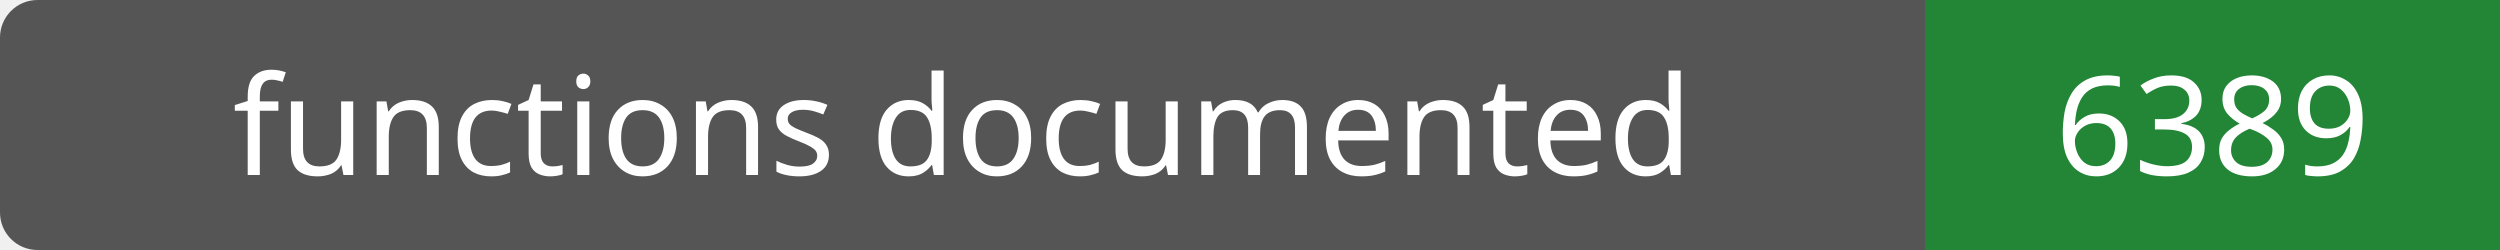
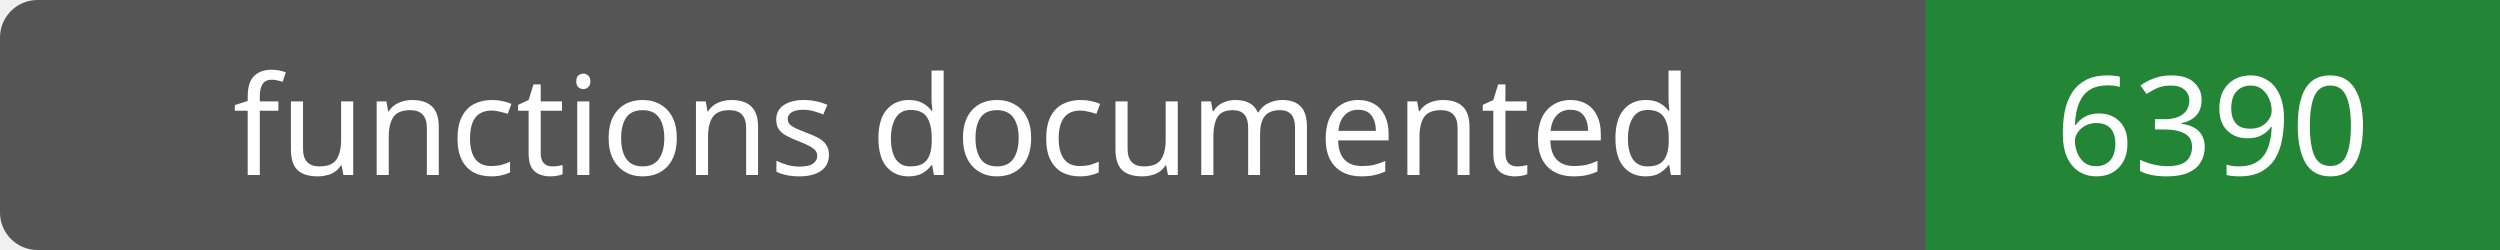
- <svg xmlns="http://www.w3.org/2000/svg" width="200" height="20" role="img" aria-label="functions documented: 6389">
+ <svg xmlns="http://www.w3.org/2000/svg" width="200" height="20" role="img" aria-label="functions documented: 6390">
  <rect width="200" height="20" rx="3" fill="#555" />
  <path fill="#238636" d="M154 0h46v20H154z" />
  <g fill="#fff" text-anchor="middle" font-family="Verdana,sans-serif" font-size="11">
    <text x="77.0" y="14">functions documented</text>
-     <text x="177.0" y="14">6389</text>
+     <text x="177.0" y="14">6390</text>
  </g>
</svg>
